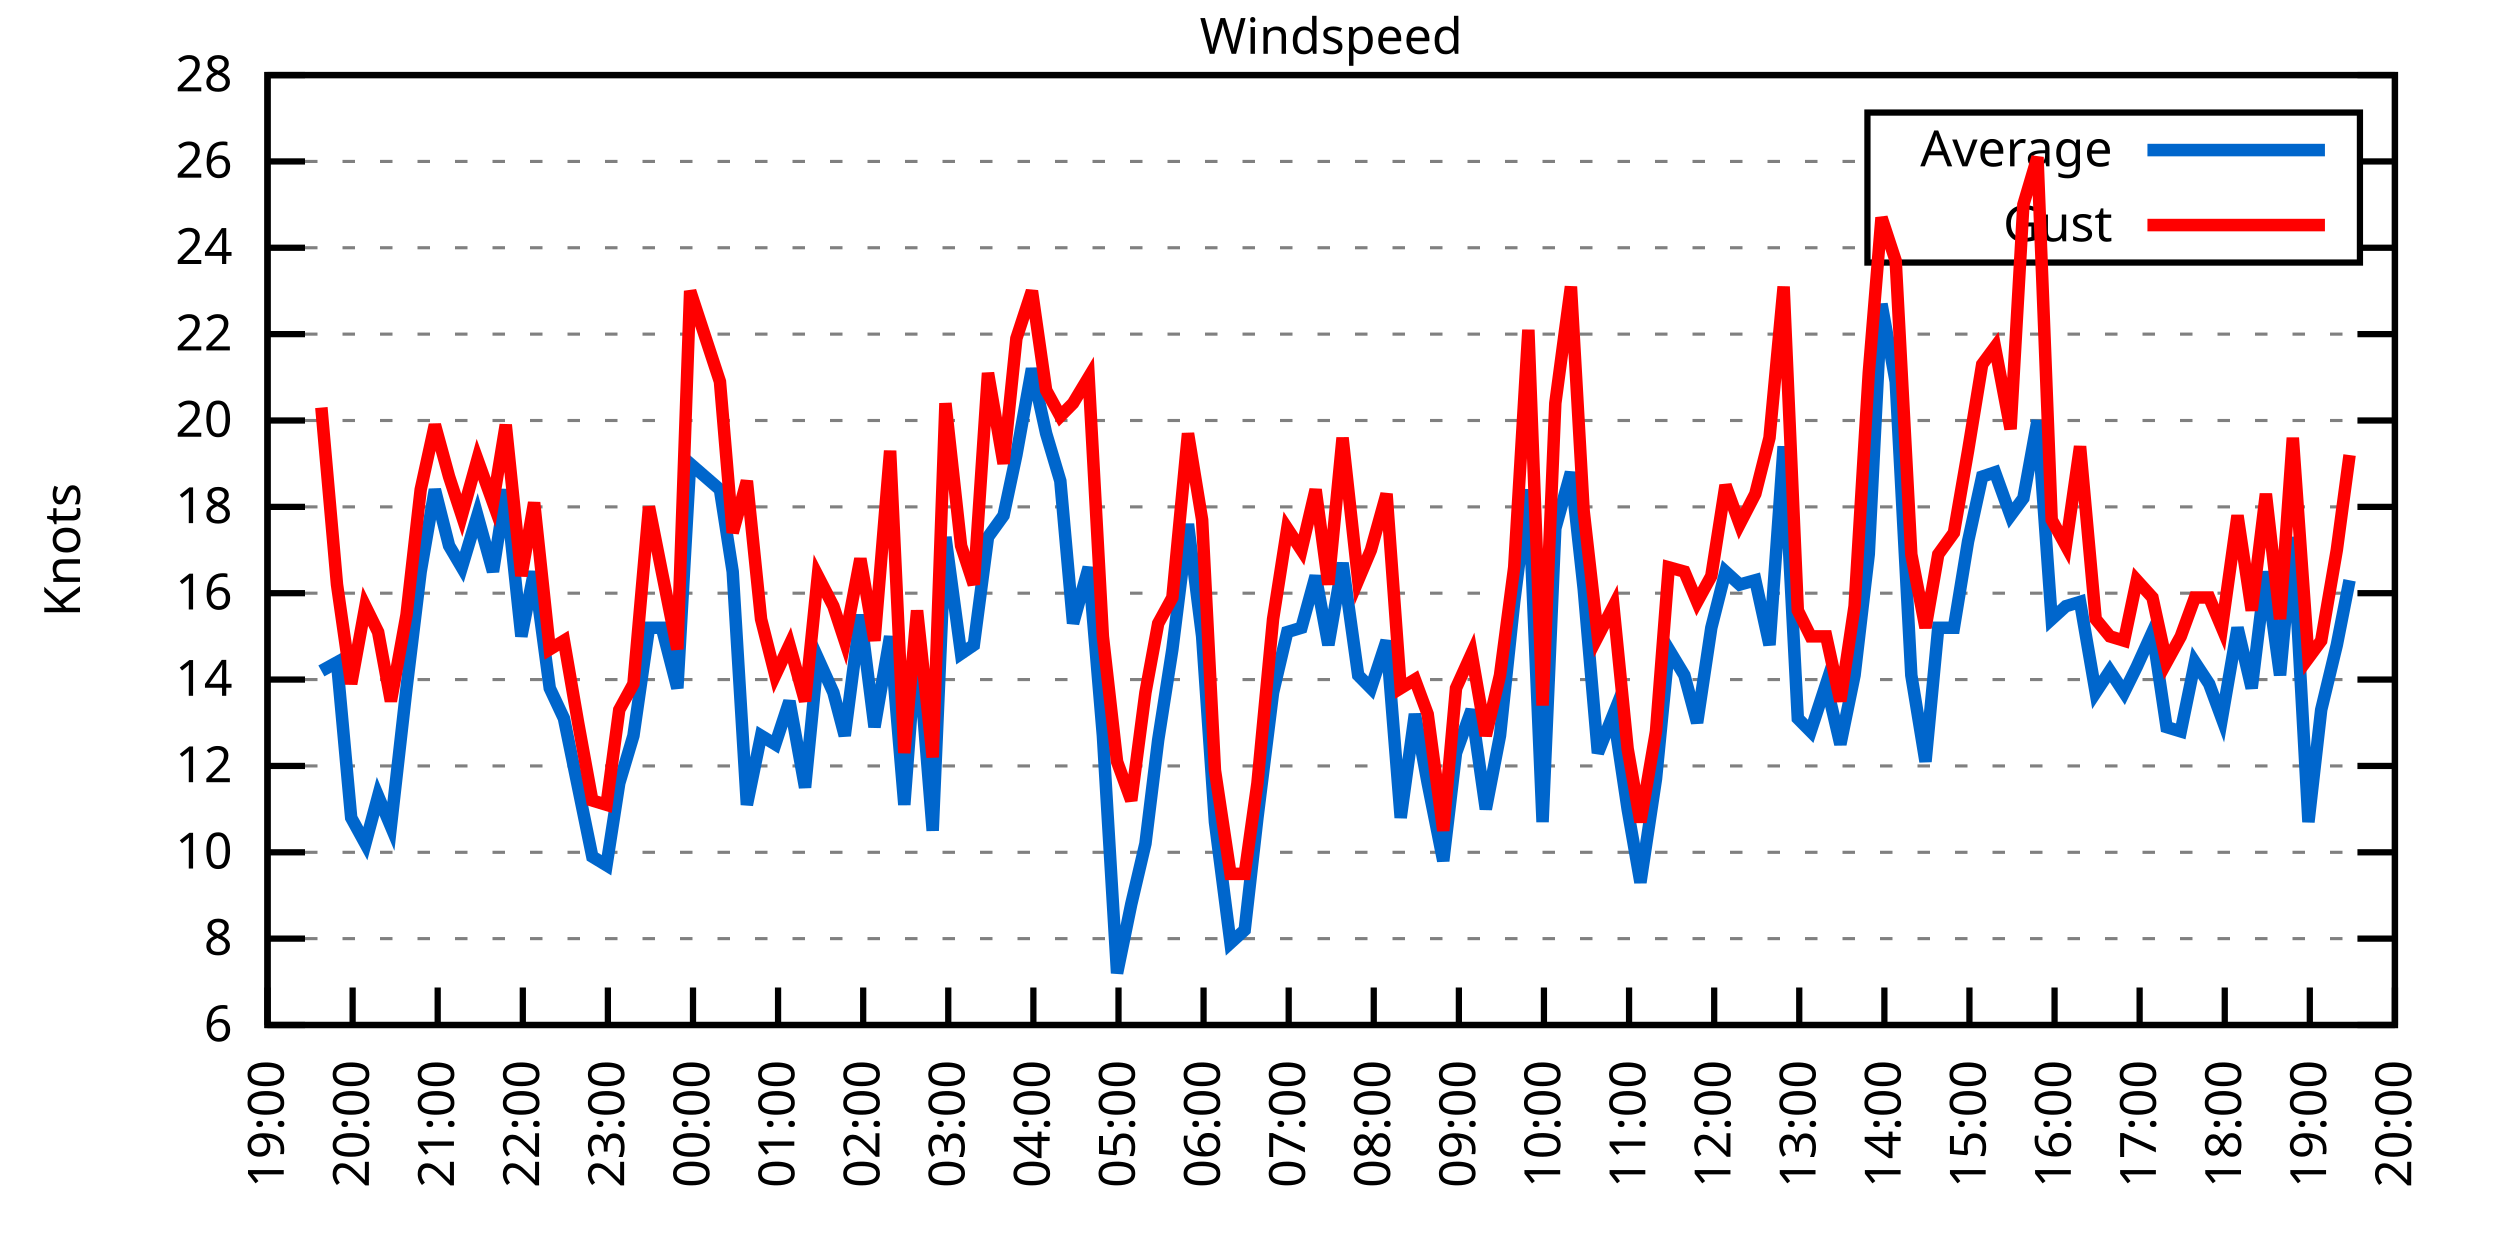
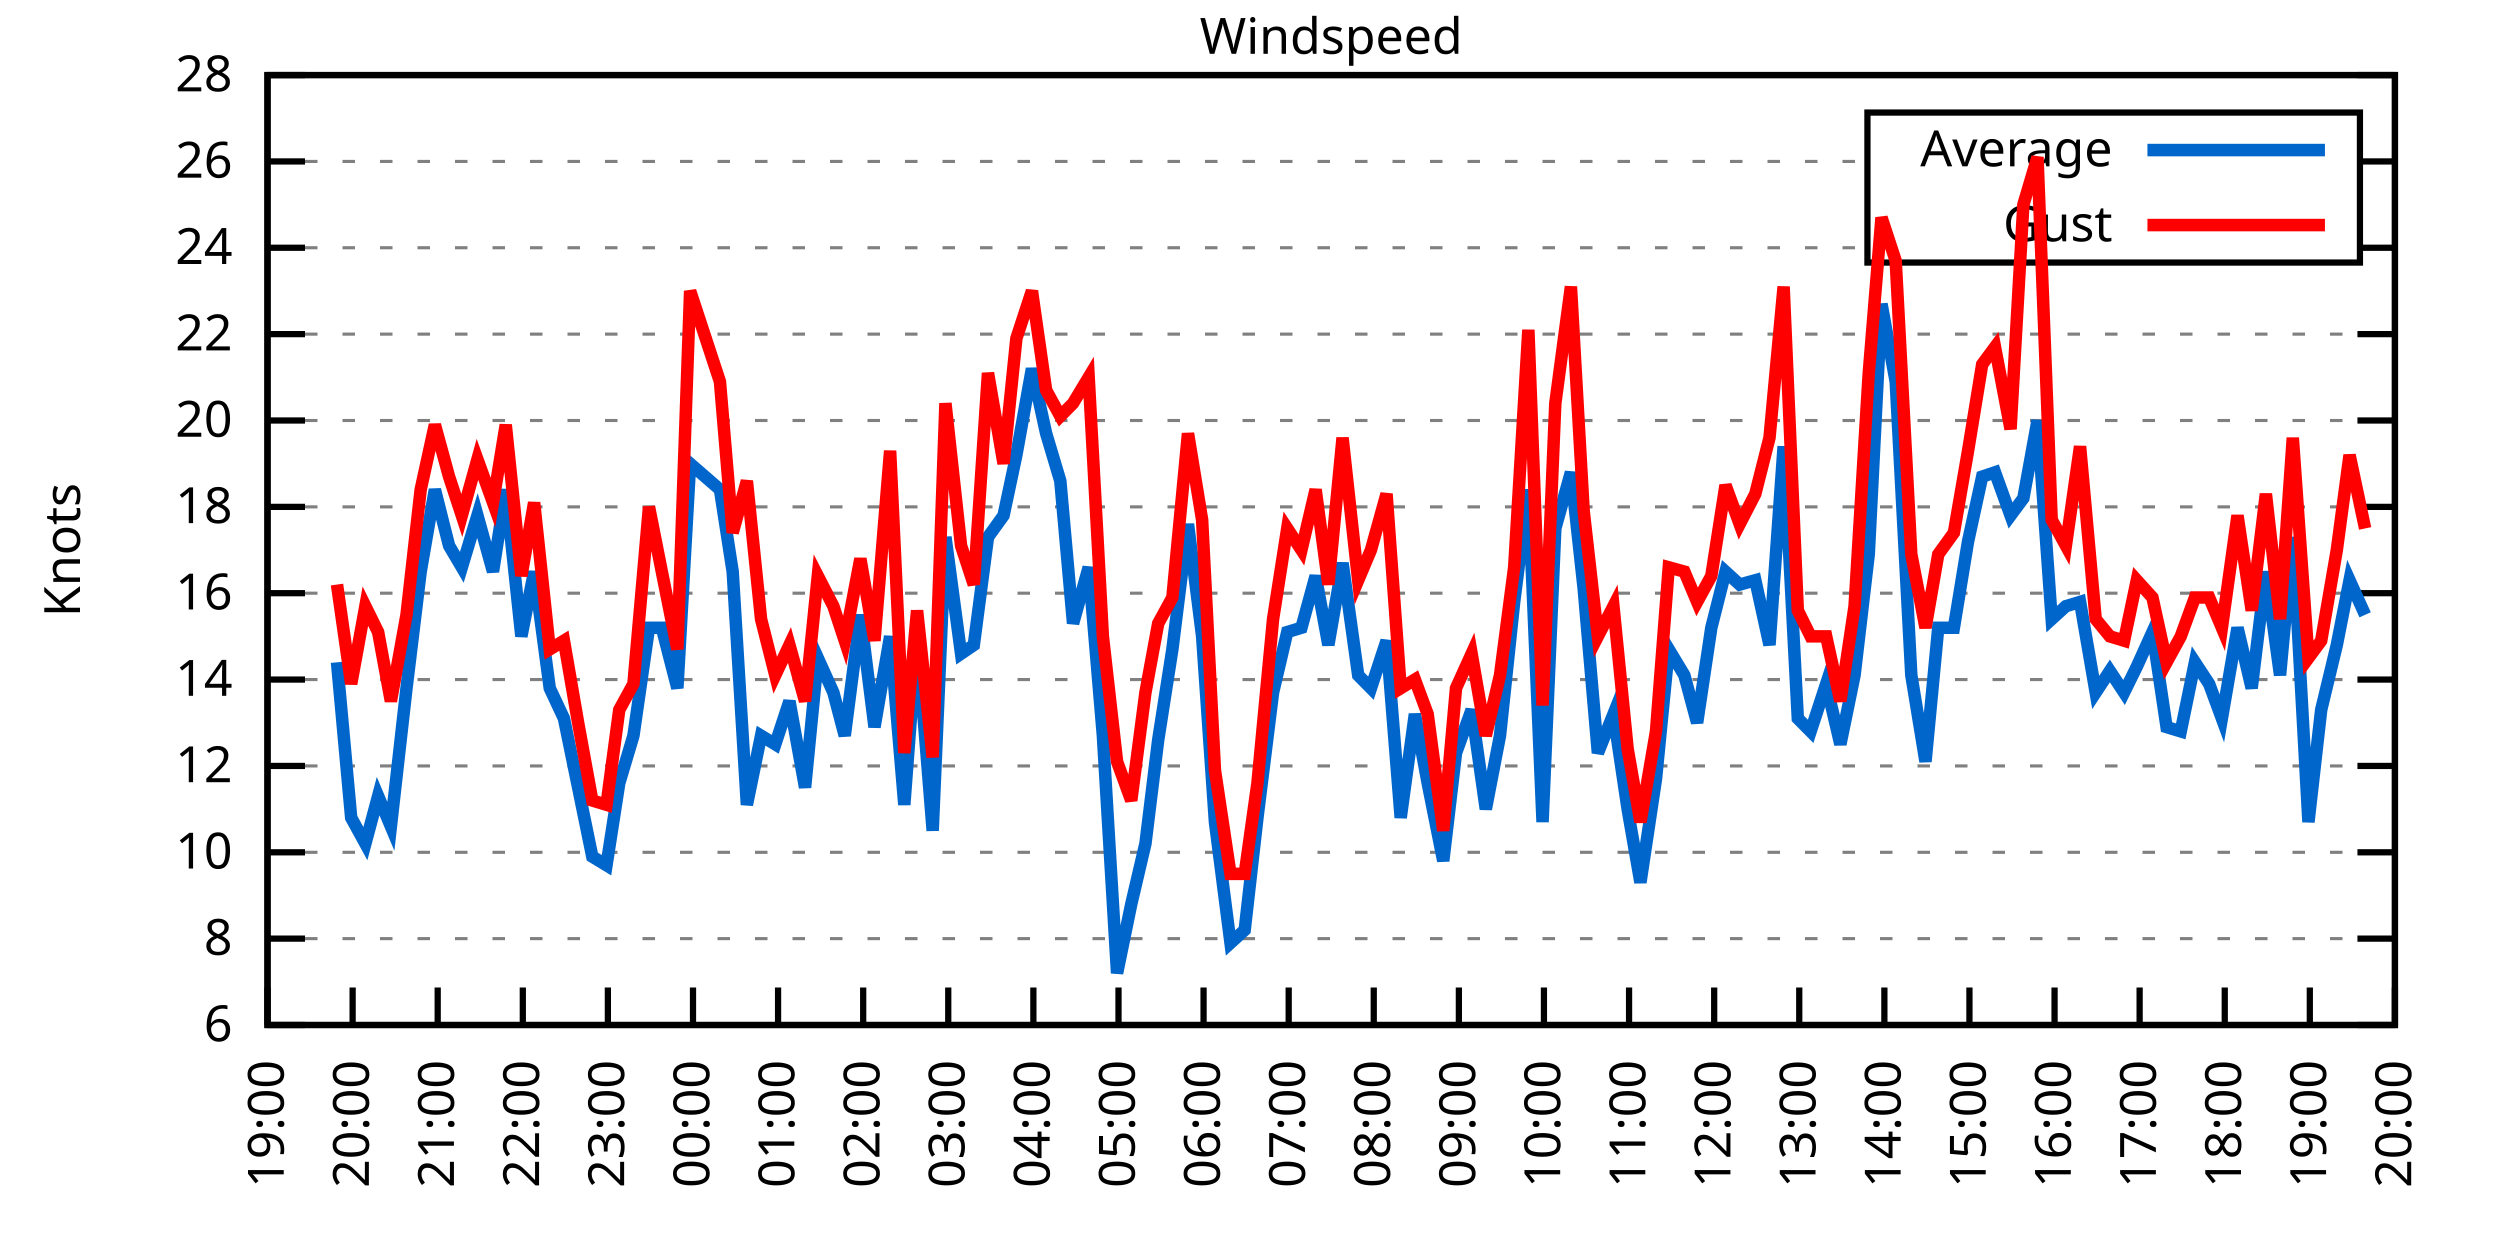
<svg xmlns="http://www.w3.org/2000/svg" xmlns:xlink="http://www.w3.org/1999/xlink" width="400" height="200" viewBox="0 0 400 200">
  <g id="gnuplot_canvas">
    <rect x="0" y="0" width="400" height="200" fill="none" />
    <defs>
      <circle id="gpDot" r="0.5" stroke-width="0.5" stroke="currentColor" />
      <path id="gpPt0" stroke-width="0.333" stroke="currentColor" d="M-1,0 h2 M0,-1 v2" />
      <path id="gpPt1" stroke-width="0.333" stroke="currentColor" d="M-1,-1 L1,1 M1,-1 L-1,1" />
      <path id="gpPt2" stroke-width="0.333" stroke="currentColor" d="M-1,0 L1,0 M0,-1 L0,1 M-1,-1 L1,1 M-1,1 L1,-1" />
      <rect id="gpPt3" stroke-width="0.333" stroke="currentColor" x="-1" y="-1" width="2" height="2" />
      <rect id="gpPt4" stroke-width="0.333" stroke="currentColor" fill="currentColor" x="-1" y="-1" width="2" height="2" />
      <circle id="gpPt5" stroke-width="0.333" stroke="currentColor" cx="0" cy="0" r="1" />
      <use xlink:href="#gpPt5" id="gpPt6" fill="currentColor" stroke="none" />
      <path id="gpPt7" stroke-width="0.333" stroke="currentColor" d="M0,-1.33 L-1.33,0.67 L1.33,0.67 z" />
      <use xlink:href="#gpPt7" id="gpPt8" fill="currentColor" stroke="none" />
      <use xlink:href="#gpPt7" id="gpPt9" stroke="currentColor" transform="rotate(180)" />
      <use xlink:href="#gpPt9" id="gpPt10" fill="currentColor" stroke="none" />
      <use xlink:href="#gpPt3" id="gpPt11" stroke="currentColor" transform="rotate(45)" />
      <use xlink:href="#gpPt11" id="gpPt12" fill="currentColor" stroke="none" />
      <path id="gpPt13" stroke-width="0.333" stroke="currentColor" d="M0,1.330 L1.265,0.411 L0.782,-1.067 L-0.782,-1.076 L-1.265,0.411 z" />
      <use xlink:href="#gpPt13" id="gpPt14" fill="currentColor" stroke="none" />
      <filter id="textbox" filterUnits="objectBoundingBox" x="0" y="0" height="1" width="1">
        <feFlood flood-color="white" flood-opacity="1" result="bgnd" />
        <feComposite in="SourceGraphic" in2="bgnd" operator="atop" />
      </filter>
      <filter id="greybox" filterUnits="objectBoundingBox" x="0" y="0" height="1" width="1">
        <feFlood flood-color="lightgrey" flood-opacity="1" result="grey" />
        <feComposite in="SourceGraphic" in2="grey" operator="atop" />
      </filter>
    </defs>
    <g fill="none" color="white" stroke="currentColor" stroke-width="1.00" stroke-linecap="butt" stroke-linejoin="miter">
</g>
    <g fill="none" color="black" stroke="currentColor" stroke-width="1.00" stroke-linecap="butt" stroke-linejoin="miter">
      <g stroke="none" shape-rendering="crispEdges">
        <polygon fill="rgb(255, 255, 255)" points="42.80,164.00 383.18,164.00 383.18,12.02 42.80,12.02 " />
      </g>
    </g>
    <g fill="none" color="black" stroke="currentColor" stroke-width="1.00" stroke-linecap="butt" stroke-linejoin="miter">
</g>
    <g fill="none" color="black" stroke="black" stroke-width="0.50" stroke-linecap="butt" stroke-linejoin="miter">
</g>
    <g fill="none" color="gray" stroke="currentColor" stroke-width="0.50" stroke-linecap="butt" stroke-linejoin="miter">
      <path stroke="gray" stroke-dasharray="2,4" class="gridline" d="M42.80,164.00 L383.19,164.00  " />
    </g>
    <g fill="none" color="gray" stroke="gray" stroke-width="1.00" stroke-linecap="butt" stroke-linejoin="miter">
</g>
    <g fill="none" color="black" stroke="currentColor" stroke-width="1.00" stroke-linecap="butt" stroke-linejoin="miter">
      <path stroke="black" d="M42.80,164.00 L48.80,164.00 M383.19,164.00 L377.19,164.00  " />
      <g transform="translate(37.20,166.60)" stroke="none" fill="black" font-family="Sans" font-size="8.00" text-anchor="end">
        <text>
          <tspan font-family="Sans"> 6</tspan>
        </text>
      </g>
    </g>
    <g fill="none" color="black" stroke="currentColor" stroke-width="1.00" stroke-linecap="butt" stroke-linejoin="miter">
</g>
    <g fill="none" color="black" stroke="black" stroke-width="0.50" stroke-linecap="butt" stroke-linejoin="miter">
</g>
    <g fill="none" color="gray" stroke="currentColor" stroke-width="0.50" stroke-linecap="butt" stroke-linejoin="miter">
      <path stroke="gray" stroke-dasharray="2,4" class="gridline" d="M42.80,150.18 L383.19,150.18  " />
    </g>
    <g fill="none" color="gray" stroke="gray" stroke-width="1.00" stroke-linecap="butt" stroke-linejoin="miter">
</g>
    <g fill="none" color="black" stroke="currentColor" stroke-width="1.00" stroke-linecap="butt" stroke-linejoin="miter">
      <path stroke="black" d="M42.80,150.18 L48.80,150.18 M383.19,150.18 L377.19,150.18  " />
      <g transform="translate(37.20,152.78)" stroke="none" fill="black" font-family="Sans" font-size="8.00" text-anchor="end">
        <text>
          <tspan font-family="Sans"> 8</tspan>
        </text>
      </g>
    </g>
    <g fill="none" color="black" stroke="currentColor" stroke-width="1.00" stroke-linecap="butt" stroke-linejoin="miter">
</g>
    <g fill="none" color="black" stroke="black" stroke-width="0.50" stroke-linecap="butt" stroke-linejoin="miter">
</g>
    <g fill="none" color="gray" stroke="currentColor" stroke-width="0.50" stroke-linecap="butt" stroke-linejoin="miter">
      <path stroke="gray" stroke-dasharray="2,4" class="gridline" d="M42.80,136.37 L383.19,136.37  " />
    </g>
    <g fill="none" color="gray" stroke="gray" stroke-width="1.00" stroke-linecap="butt" stroke-linejoin="miter">
</g>
    <g fill="none" color="black" stroke="currentColor" stroke-width="1.00" stroke-linecap="butt" stroke-linejoin="miter">
      <path stroke="black" d="M42.80,136.37 L48.80,136.37 M383.19,136.37 L377.19,136.37  " />
      <g transform="translate(37.20,138.97)" stroke="none" fill="black" font-family="Sans" font-size="8.00" text-anchor="end">
        <text>
          <tspan font-family="Sans"> 10</tspan>
        </text>
      </g>
    </g>
    <g fill="none" color="black" stroke="currentColor" stroke-width="1.00" stroke-linecap="butt" stroke-linejoin="miter">
</g>
    <g fill="none" color="black" stroke="black" stroke-width="0.50" stroke-linecap="butt" stroke-linejoin="miter">
</g>
    <g fill="none" color="gray" stroke="currentColor" stroke-width="0.50" stroke-linecap="butt" stroke-linejoin="miter">
      <path stroke="gray" stroke-dasharray="2,4" class="gridline" d="M42.80,122.55 L383.19,122.55  " />
    </g>
    <g fill="none" color="gray" stroke="gray" stroke-width="1.00" stroke-linecap="butt" stroke-linejoin="miter">
</g>
    <g fill="none" color="black" stroke="currentColor" stroke-width="1.00" stroke-linecap="butt" stroke-linejoin="miter">
      <path stroke="black" d="M42.80,122.55 L48.80,122.55 M383.19,122.55 L377.19,122.55  " />
      <g transform="translate(37.20,125.15)" stroke="none" fill="black" font-family="Sans" font-size="8.00" text-anchor="end">
        <text>
          <tspan font-family="Sans"> 12</tspan>
        </text>
      </g>
    </g>
    <g fill="none" color="black" stroke="currentColor" stroke-width="1.00" stroke-linecap="butt" stroke-linejoin="miter">
</g>
    <g fill="none" color="black" stroke="black" stroke-width="0.50" stroke-linecap="butt" stroke-linejoin="miter">
</g>
    <g fill="none" color="gray" stroke="currentColor" stroke-width="0.50" stroke-linecap="butt" stroke-linejoin="miter">
      <path stroke="gray" stroke-dasharray="2,4" class="gridline" d="M42.80,108.73 L383.19,108.73  " />
    </g>
    <g fill="none" color="gray" stroke="gray" stroke-width="1.00" stroke-linecap="butt" stroke-linejoin="miter">
</g>
    <g fill="none" color="black" stroke="currentColor" stroke-width="1.00" stroke-linecap="butt" stroke-linejoin="miter">
      <path stroke="black" d="M42.80,108.73 L48.80,108.73 M383.19,108.73 L377.19,108.73  " />
      <g transform="translate(37.20,111.33)" stroke="none" fill="black" font-family="Sans" font-size="8.00" text-anchor="end">
        <text>
          <tspan font-family="Sans"> 14</tspan>
        </text>
      </g>
    </g>
    <g fill="none" color="black" stroke="currentColor" stroke-width="1.00" stroke-linecap="butt" stroke-linejoin="miter">
</g>
    <g fill="none" color="black" stroke="black" stroke-width="0.50" stroke-linecap="butt" stroke-linejoin="miter">
</g>
    <g fill="none" color="gray" stroke="currentColor" stroke-width="0.50" stroke-linecap="butt" stroke-linejoin="miter">
      <path stroke="gray" stroke-dasharray="2,4" class="gridline" d="M42.80,94.91 L383.19,94.91  " />
    </g>
    <g fill="none" color="gray" stroke="gray" stroke-width="1.00" stroke-linecap="butt" stroke-linejoin="miter">
</g>
    <g fill="none" color="black" stroke="currentColor" stroke-width="1.00" stroke-linecap="butt" stroke-linejoin="miter">
      <path stroke="black" d="M42.80,94.91 L48.80,94.91 M383.19,94.91 L377.19,94.91  " />
      <g transform="translate(37.20,97.51)" stroke="none" fill="black" font-family="Sans" font-size="8.00" text-anchor="end">
        <text>
          <tspan font-family="Sans"> 16</tspan>
        </text>
      </g>
    </g>
    <g fill="none" color="black" stroke="currentColor" stroke-width="1.00" stroke-linecap="butt" stroke-linejoin="miter">
</g>
    <g fill="none" color="black" stroke="black" stroke-width="0.50" stroke-linecap="butt" stroke-linejoin="miter">
</g>
    <g fill="none" color="gray" stroke="currentColor" stroke-width="0.50" stroke-linecap="butt" stroke-linejoin="miter">
      <path stroke="gray" stroke-dasharray="2,4" class="gridline" d="M42.80,81.10 L383.19,81.10  " />
    </g>
    <g fill="none" color="gray" stroke="gray" stroke-width="1.00" stroke-linecap="butt" stroke-linejoin="miter">
</g>
    <g fill="none" color="black" stroke="currentColor" stroke-width="1.00" stroke-linecap="butt" stroke-linejoin="miter">
      <path stroke="black" d="M42.80,81.10 L48.80,81.10 M383.19,81.10 L377.19,81.10  " />
      <g transform="translate(37.20,83.70)" stroke="none" fill="black" font-family="Sans" font-size="8.00" text-anchor="end">
        <text>
          <tspan font-family="Sans"> 18</tspan>
        </text>
      </g>
    </g>
    <g fill="none" color="black" stroke="currentColor" stroke-width="1.00" stroke-linecap="butt" stroke-linejoin="miter">
</g>
    <g fill="none" color="black" stroke="black" stroke-width="0.50" stroke-linecap="butt" stroke-linejoin="miter">
</g>
    <g fill="none" color="gray" stroke="currentColor" stroke-width="0.50" stroke-linecap="butt" stroke-linejoin="miter">
      <path stroke="gray" stroke-dasharray="2,4" class="gridline" d="M42.80,67.28 L383.19,67.28  " />
    </g>
    <g fill="none" color="gray" stroke="gray" stroke-width="1.00" stroke-linecap="butt" stroke-linejoin="miter">
</g>
    <g fill="none" color="black" stroke="currentColor" stroke-width="1.00" stroke-linecap="butt" stroke-linejoin="miter">
      <path stroke="black" d="M42.80,67.28 L48.80,67.28 M383.19,67.28 L377.19,67.28  " />
      <g transform="translate(37.20,69.88)" stroke="none" fill="black" font-family="Sans" font-size="8.00" text-anchor="end">
        <text>
          <tspan font-family="Sans"> 20</tspan>
        </text>
      </g>
    </g>
    <g fill="none" color="black" stroke="currentColor" stroke-width="1.00" stroke-linecap="butt" stroke-linejoin="miter">
</g>
    <g fill="none" color="black" stroke="black" stroke-width="0.50" stroke-linecap="butt" stroke-linejoin="miter">
</g>
    <g fill="none" color="gray" stroke="currentColor" stroke-width="0.50" stroke-linecap="butt" stroke-linejoin="miter">
      <path stroke="gray" stroke-dasharray="2,4" class="gridline" d="M42.80,53.46 L383.19,53.46  " />
    </g>
    <g fill="none" color="gray" stroke="gray" stroke-width="1.00" stroke-linecap="butt" stroke-linejoin="miter">
</g>
    <g fill="none" color="black" stroke="currentColor" stroke-width="1.00" stroke-linecap="butt" stroke-linejoin="miter">
      <path stroke="black" d="M42.80,53.46 L48.80,53.46 M383.19,53.46 L377.19,53.46  " />
      <g transform="translate(37.20,56.06)" stroke="none" fill="black" font-family="Sans" font-size="8.00" text-anchor="end">
        <text>
          <tspan font-family="Sans"> 22</tspan>
        </text>
      </g>
    </g>
    <g fill="none" color="black" stroke="currentColor" stroke-width="1.00" stroke-linecap="butt" stroke-linejoin="miter">
</g>
    <g fill="none" color="black" stroke="black" stroke-width="0.50" stroke-linecap="butt" stroke-linejoin="miter">
</g>
    <g fill="none" color="gray" stroke="currentColor" stroke-width="0.50" stroke-linecap="butt" stroke-linejoin="miter">
      <path stroke="gray" stroke-dasharray="2,4" class="gridline" d="M42.80,39.64 L298.79,39.64 M377.59,39.64 L383.19,39.64  " />
    </g>
    <g fill="none" color="gray" stroke="gray" stroke-width="1.00" stroke-linecap="butt" stroke-linejoin="miter">
</g>
    <g fill="none" color="black" stroke="currentColor" stroke-width="1.00" stroke-linecap="butt" stroke-linejoin="miter">
      <path stroke="black" d="M42.80,39.64 L48.80,39.64 M383.19,39.64 L377.19,39.64  " />
      <g transform="translate(37.20,42.24)" stroke="none" fill="black" font-family="Sans" font-size="8.00" text-anchor="end">
        <text>
          <tspan font-family="Sans"> 24</tspan>
        </text>
      </g>
    </g>
    <g fill="none" color="black" stroke="currentColor" stroke-width="1.00" stroke-linecap="butt" stroke-linejoin="miter">
</g>
    <g fill="none" color="black" stroke="black" stroke-width="0.50" stroke-linecap="butt" stroke-linejoin="miter">
</g>
    <g fill="none" color="gray" stroke="currentColor" stroke-width="0.50" stroke-linecap="butt" stroke-linejoin="miter">
      <path stroke="gray" stroke-dasharray="2,4" class="gridline" d="M42.80,25.83 L298.79,25.83 M377.59,25.83 L383.19,25.83  " />
    </g>
    <g fill="none" color="gray" stroke="gray" stroke-width="1.00" stroke-linecap="butt" stroke-linejoin="miter">
</g>
    <g fill="none" color="black" stroke="currentColor" stroke-width="1.00" stroke-linecap="butt" stroke-linejoin="miter">
      <path stroke="black" d="M42.80,25.83 L48.80,25.83 M383.19,25.83 L377.19,25.83  " />
      <g transform="translate(37.20,28.43)" stroke="none" fill="black" font-family="Sans" font-size="8.00" text-anchor="end">
        <text>
          <tspan font-family="Sans"> 26</tspan>
        </text>
      </g>
    </g>
    <g fill="none" color="black" stroke="currentColor" stroke-width="1.00" stroke-linecap="butt" stroke-linejoin="miter">
</g>
    <g fill="none" color="black" stroke="black" stroke-width="0.50" stroke-linecap="butt" stroke-linejoin="miter">
</g>
    <g fill="none" color="gray" stroke="currentColor" stroke-width="0.50" stroke-linecap="butt" stroke-linejoin="miter">
      <path stroke="gray" stroke-dasharray="2,4" class="gridline" d="M42.80,12.01 L383.19,12.01  " />
    </g>
    <g fill="none" color="gray" stroke="gray" stroke-width="1.00" stroke-linecap="butt" stroke-linejoin="miter">
</g>
    <g fill="none" color="black" stroke="currentColor" stroke-width="1.00" stroke-linecap="butt" stroke-linejoin="miter">
      <path stroke="black" d="M42.80,12.01 L48.80,12.01 M383.19,12.01 L377.19,12.01  " />
      <g transform="translate(37.20,14.61)" stroke="none" fill="black" font-family="Sans" font-size="8.00" text-anchor="end">
        <text>
          <tspan font-family="Sans"> 28</tspan>
        </text>
      </g>
    </g>
    <g fill="none" color="black" stroke="currentColor" stroke-width="1.00" stroke-linecap="butt" stroke-linejoin="miter">
      <path stroke="black" d="M42.80,164.00 L42.80,158.00  " />
      <g transform="translate(45.40,169.60) rotate(270.00)" stroke="none" fill="black" font-family="Sans" font-size="8.00" text-anchor="end">
        <text>
          <tspan font-family="Sans">19:00</tspan>
        </text>
      </g>
    </g>
    <g fill="none" color="black" stroke="currentColor" stroke-width="1.00" stroke-linecap="butt" stroke-linejoin="miter">
      <path stroke="black" d="M56.42,164.00 L56.42,158.00  " />
      <g transform="translate(59.02,169.60) rotate(270.00)" stroke="none" fill="black" font-family="Sans" font-size="8.00" text-anchor="end">
        <text>
          <tspan font-family="Sans">20:00</tspan>
        </text>
      </g>
    </g>
    <g fill="none" color="black" stroke="currentColor" stroke-width="1.00" stroke-linecap="butt" stroke-linejoin="miter">
      <path stroke="black" d="M70.03,164.00 L70.03,158.00  " />
      <g transform="translate(72.63,169.60) rotate(270.00)" stroke="none" fill="black" font-family="Sans" font-size="8.00" text-anchor="end">
        <text>
          <tspan font-family="Sans">21:00</tspan>
        </text>
      </g>
    </g>
    <g fill="none" color="black" stroke="currentColor" stroke-width="1.00" stroke-linecap="butt" stroke-linejoin="miter">
      <path stroke="black" d="M83.65,164.00 L83.65,158.00  " />
      <g transform="translate(86.25,169.60) rotate(270.00)" stroke="none" fill="black" font-family="Sans" font-size="8.00" text-anchor="end">
        <text>
          <tspan font-family="Sans">22:00</tspan>
        </text>
      </g>
    </g>
    <g fill="none" color="black" stroke="currentColor" stroke-width="1.00" stroke-linecap="butt" stroke-linejoin="miter">
      <path stroke="black" d="M97.26,164.00 L97.26,158.00  " />
      <g transform="translate(99.86,169.60) rotate(270.00)" stroke="none" fill="black" font-family="Sans" font-size="8.00" text-anchor="end">
        <text>
          <tspan font-family="Sans">23:00</tspan>
        </text>
      </g>
    </g>
    <g fill="none" color="black" stroke="currentColor" stroke-width="1.00" stroke-linecap="butt" stroke-linejoin="miter">
      <path stroke="black" d="M110.88,164.00 L110.88,158.00  " />
      <g transform="translate(113.48,169.60) rotate(270.00)" stroke="none" fill="black" font-family="Sans" font-size="8.00" text-anchor="end">
        <text>
          <tspan font-family="Sans">00:00</tspan>
        </text>
      </g>
    </g>
    <g fill="none" color="black" stroke="currentColor" stroke-width="1.00" stroke-linecap="butt" stroke-linejoin="miter">
      <path stroke="black" d="M124.49,164.00 L124.49,158.00  " />
      <g transform="translate(127.09,169.60) rotate(270.00)" stroke="none" fill="black" font-family="Sans" font-size="8.00" text-anchor="end">
        <text>
          <tspan font-family="Sans">01:00</tspan>
        </text>
      </g>
    </g>
    <g fill="none" color="black" stroke="currentColor" stroke-width="1.00" stroke-linecap="butt" stroke-linejoin="miter">
      <path stroke="black" d="M138.11,164.00 L138.11,158.00  " />
      <g transform="translate(140.71,169.60) rotate(270.00)" stroke="none" fill="black" font-family="Sans" font-size="8.00" text-anchor="end">
        <text>
          <tspan font-family="Sans">02:00</tspan>
        </text>
      </g>
    </g>
    <g fill="none" color="black" stroke="currentColor" stroke-width="1.00" stroke-linecap="butt" stroke-linejoin="miter">
      <path stroke="black" d="M151.72,164.00 L151.72,158.00  " />
      <g transform="translate(154.32,169.60) rotate(270.00)" stroke="none" fill="black" font-family="Sans" font-size="8.00" text-anchor="end">
        <text>
          <tspan font-family="Sans">03:00</tspan>
        </text>
      </g>
    </g>
    <g fill="none" color="black" stroke="currentColor" stroke-width="1.00" stroke-linecap="butt" stroke-linejoin="miter">
      <path stroke="black" d="M165.34,164.00 L165.34,158.00  " />
      <g transform="translate(167.94,169.60) rotate(270.00)" stroke="none" fill="black" font-family="Sans" font-size="8.00" text-anchor="end">
        <text>
          <tspan font-family="Sans">04:00</tspan>
        </text>
      </g>
    </g>
    <g fill="none" color="black" stroke="currentColor" stroke-width="1.00" stroke-linecap="butt" stroke-linejoin="miter">
      <path stroke="black" d="M178.96,164.00 L178.96,158.00  " />
      <g transform="translate(181.56,169.60) rotate(270.00)" stroke="none" fill="black" font-family="Sans" font-size="8.00" text-anchor="end">
        <text>
          <tspan font-family="Sans">05:00</tspan>
        </text>
      </g>
    </g>
    <g fill="none" color="black" stroke="currentColor" stroke-width="1.00" stroke-linecap="butt" stroke-linejoin="miter">
      <path stroke="black" d="M192.57,164.00 L192.57,158.00  " />
      <g transform="translate(195.17,169.60) rotate(270.00)" stroke="none" fill="black" font-family="Sans" font-size="8.00" text-anchor="end">
        <text>
          <tspan font-family="Sans">06:00</tspan>
        </text>
      </g>
    </g>
    <g fill="none" color="black" stroke="currentColor" stroke-width="1.00" stroke-linecap="butt" stroke-linejoin="miter">
      <path stroke="black" d="M206.19,164.00 L206.19,158.00  " />
      <g transform="translate(208.79,169.60) rotate(270.00)" stroke="none" fill="black" font-family="Sans" font-size="8.00" text-anchor="end">
        <text>
          <tspan font-family="Sans">07:00</tspan>
        </text>
      </g>
    </g>
    <g fill="none" color="black" stroke="currentColor" stroke-width="1.00" stroke-linecap="butt" stroke-linejoin="miter">
      <path stroke="black" d="M219.80,164.00 L219.80,158.00  " />
      <g transform="translate(222.40,169.60) rotate(270.00)" stroke="none" fill="black" font-family="Sans" font-size="8.00" text-anchor="end">
        <text>
          <tspan font-family="Sans">08:00</tspan>
        </text>
      </g>
    </g>
    <g fill="none" color="black" stroke="currentColor" stroke-width="1.00" stroke-linecap="butt" stroke-linejoin="miter">
      <path stroke="black" d="M233.42,164.00 L233.42,158.00  " />
      <g transform="translate(236.02,169.60) rotate(270.00)" stroke="none" fill="black" font-family="Sans" font-size="8.00" text-anchor="end">
        <text>
          <tspan font-family="Sans">09:00</tspan>
        </text>
      </g>
    </g>
    <g fill="none" color="black" stroke="currentColor" stroke-width="1.00" stroke-linecap="butt" stroke-linejoin="miter">
      <path stroke="black" d="M247.03,164.00 L247.03,158.00  " />
      <g transform="translate(249.63,169.60) rotate(270.00)" stroke="none" fill="black" font-family="Sans" font-size="8.00" text-anchor="end">
        <text>
          <tspan font-family="Sans">10:00</tspan>
        </text>
      </g>
    </g>
    <g fill="none" color="black" stroke="currentColor" stroke-width="1.00" stroke-linecap="butt" stroke-linejoin="miter">
      <path stroke="black" d="M260.65,164.00 L260.65,158.00  " />
      <g transform="translate(263.25,169.60) rotate(270.00)" stroke="none" fill="black" font-family="Sans" font-size="8.00" text-anchor="end">
        <text>
          <tspan font-family="Sans">11:00</tspan>
        </text>
      </g>
    </g>
    <g fill="none" color="black" stroke="currentColor" stroke-width="1.00" stroke-linecap="butt" stroke-linejoin="miter">
      <path stroke="black" d="M274.27,164.00 L274.27,158.00  " />
      <g transform="translate(276.87,169.60) rotate(270.00)" stroke="none" fill="black" font-family="Sans" font-size="8.00" text-anchor="end">
        <text>
          <tspan font-family="Sans">12:00</tspan>
        </text>
      </g>
    </g>
    <g fill="none" color="black" stroke="currentColor" stroke-width="1.00" stroke-linecap="butt" stroke-linejoin="miter">
      <path stroke="black" d="M287.88,164.00 L287.88,158.00  " />
      <g transform="translate(290.48,169.60) rotate(270.00)" stroke="none" fill="black" font-family="Sans" font-size="8.00" text-anchor="end">
        <text>
          <tspan font-family="Sans">13:00</tspan>
        </text>
      </g>
    </g>
    <g fill="none" color="black" stroke="currentColor" stroke-width="1.00" stroke-linecap="butt" stroke-linejoin="miter">
      <path stroke="black" d="M301.50,164.00 L301.50,158.00  " />
      <g transform="translate(304.10,169.60) rotate(270.00)" stroke="none" fill="black" font-family="Sans" font-size="8.00" text-anchor="end">
        <text>
          <tspan font-family="Sans">14:00</tspan>
        </text>
      </g>
    </g>
    <g fill="none" color="black" stroke="currentColor" stroke-width="1.00" stroke-linecap="butt" stroke-linejoin="miter">
      <path stroke="black" d="M315.11,164.00 L315.11,158.00  " />
      <g transform="translate(317.71,169.60) rotate(270.00)" stroke="none" fill="black" font-family="Sans" font-size="8.00" text-anchor="end">
        <text>
          <tspan font-family="Sans">15:00</tspan>
        </text>
      </g>
    </g>
    <g fill="none" color="black" stroke="currentColor" stroke-width="1.00" stroke-linecap="butt" stroke-linejoin="miter">
      <path stroke="black" d="M328.73,164.00 L328.73,158.00  " />
      <g transform="translate(331.33,169.60) rotate(270.00)" stroke="none" fill="black" font-family="Sans" font-size="8.00" text-anchor="end">
        <text>
          <tspan font-family="Sans">16:00</tspan>
        </text>
      </g>
    </g>
    <g fill="none" color="black" stroke="currentColor" stroke-width="1.00" stroke-linecap="butt" stroke-linejoin="miter">
      <path stroke="black" d="M342.34,164.00 L342.34,158.00  " />
      <g transform="translate(344.94,169.60) rotate(270.00)" stroke="none" fill="black" font-family="Sans" font-size="8.00" text-anchor="end">
        <text>
          <tspan font-family="Sans">17:00</tspan>
        </text>
      </g>
    </g>
    <g fill="none" color="black" stroke="currentColor" stroke-width="1.00" stroke-linecap="butt" stroke-linejoin="miter">
      <path stroke="black" d="M355.96,164.00 L355.96,158.00  " />
      <g transform="translate(358.56,169.60) rotate(270.00)" stroke="none" fill="black" font-family="Sans" font-size="8.00" text-anchor="end">
        <text>
          <tspan font-family="Sans">18:00</tspan>
        </text>
      </g>
    </g>
    <g fill="none" color="black" stroke="currentColor" stroke-width="1.00" stroke-linecap="butt" stroke-linejoin="miter">
      <path stroke="black" d="M369.57,164.00 L369.57,158.00  " />
      <g transform="translate(372.17,169.60) rotate(270.00)" stroke="none" fill="black" font-family="Sans" font-size="8.00" text-anchor="end">
        <text>
          <tspan font-family="Sans">19:00</tspan>
        </text>
      </g>
    </g>
    <g fill="none" color="black" stroke="currentColor" stroke-width="1.00" stroke-linecap="butt" stroke-linejoin="miter">
      <path stroke="black" d="M383.19,164.00 L383.19,158.00  " />
      <g transform="translate(385.79,169.60) rotate(270.00)" stroke="none" fill="black" font-family="Sans" font-size="8.00" text-anchor="end">
        <text>
          <tspan font-family="Sans">20:00</tspan>
        </text>
      </g>
    </g>
    <g fill="none" color="black" stroke="currentColor" stroke-width="1.00" stroke-linecap="butt" stroke-linejoin="miter">
</g>
    <g fill="none" color="black" stroke="currentColor" stroke-width="1.00" stroke-linecap="butt" stroke-linejoin="miter">
      <path stroke="black" d="M42.80,12.01 L42.80,164.00 L383.19,164.00 L383.19,12.01 L42.80,12.01 Z  " />
    </g>
    <g fill="none" color="black" stroke="currentColor" stroke-width="1.00" stroke-linecap="butt" stroke-linejoin="miter">
</g>
    <g fill="none" color="black" stroke="currentColor" stroke-width="1.00" stroke-linecap="butt" stroke-linejoin="miter">
      <path stroke="black" d="M298.79,42.01 L298.79,18.01 L377.59,18.01 L377.59,42.01 L298.79,42.01 Z  " />
    </g>
    <g id="Windspeed_plot_1">
      <g fill="none" color="white" stroke="black" stroke-width="2.00" stroke-linecap="butt" stroke-linejoin="miter">
</g>
      <g fill="none" color="black" stroke="currentColor" stroke-width="2.00" stroke-linecap="butt" stroke-linejoin="miter">
        <g transform="translate(337.99,26.61)" stroke="none" fill="black" font-family="Sans" font-size="8.00" text-anchor="end">
          <text>
            <tspan font-family="Sans">Average</tspan>
          </text>
        </g>
      </g>
      <g fill="none" color="black" stroke="currentColor" stroke-width="2.00" stroke-linecap="butt" stroke-linejoin="miter">
-         <path stroke="rgb(  0, 102, 204)" d="M343.59,24.01 L371.99,24.01 M51.42,107.35 L53.92,105.97 L56.19,130.84 L58.46,134.98 L60.50,127.38 L62.54,132.22   L65.04,110.11 L67.31,91.46 L69.58,78.33 L71.85,87.31 L73.89,90.77 L76.39,82.48 L78.88,91.46 L80.92,78.33   L83.42,101.82 L85.46,91.46 L87.96,110.11 L90.23,114.95 L92.50,126.00 L94.77,137.06 L97.04,138.44 L99.08,125.31   L101.35,117.71 L103.84,100.44 L105.89,100.44 L108.38,110.11 L110.42,74.19 L115.19,78.33 L117.23,91.46 L119.50,128.77   L121.77,117.71 L124.04,119.09 L126.31,112.19 L128.81,126.00 L130.85,105.28 L133.34,110.80 L135.16,117.71 L137.66,98.37   L139.92,116.33 L142.42,101.82 L144.69,128.77 L146.73,101.82 L149.23,132.91 L151.27,85.93 L153.77,104.59 L155.81,103.20   L158.08,85.93 L160.57,82.48 L162.62,72.81 L165.11,58.99 L167.38,69.35 L169.65,76.95 L171.69,99.75 L174.19,90.77   L176.46,117.71 L178.73,155.71 L181.00,144.66 L183.27,134.98 L185.31,118.40 L187.58,103.89 L190.08,83.86 L192.34,101.82   L194.39,131.53 L196.88,150.87 L199.15,148.80 L201.19,130.84 L203.69,110.80 L205.96,101.13 L208.23,100.44 L210.50,92.15   L212.54,103.20 L214.81,90.08 L217.31,108.04 L219.35,110.11 L221.85,102.51 L224.11,130.84 L226.38,114.26 L228.43,125.31   L230.92,137.75 L232.96,120.48 L235.46,113.57 L237.73,129.46 L240.00,117.71 L242.27,96.30 L244.54,78.33 L246.81,131.53   L248.85,84.55 L251.35,75.57 L253.39,94.22 L255.66,120.48 L258.15,114.26 L260.42,129.46 L262.47,141.20 L264.96,124.62   L267.00,103.89 L269.50,108.04 L271.54,115.64 L273.81,100.44 L276.08,91.46 L278.35,93.53 L280.85,92.84 L283.12,103.20   L285.38,71.42 L287.65,114.95 L289.70,117.02 L292.19,109.42 L294.46,119.09 L296.73,108.04 L299.00,88.70 L301.04,48.63   L303.31,61.06 L305.81,108.04 L308.08,121.86 L310.12,100.44 L312.62,100.44 L314.89,86.62 L317.15,76.26 L319.20,75.57   L321.69,82.48 L323.74,79.71 L326.00,67.28 L328.27,99.06 L330.54,96.99 L332.81,96.30 L335.31,110.80 L337.58,107.35   L339.85,110.80 L341.89,106.66 L344.39,101.13 L346.65,116.33 L348.92,117.02 L351.19,105.97 L353.46,109.42 L355.50,114.95   L358.00,100.44 L360.27,110.11 L362.54,91.46 L364.81,108.04 L366.85,85.93 L369.35,131.53 L371.39,113.57 L373.89,103.20   L375.93,92.84  " />
+         <path stroke="rgb(  0, 102, 204)" d="M343.59,24.01 L371.99,24.01 M53.92,105.97 L56.19,130.84 L58.46,134.98 L60.50,127.38 L62.54,132.22 L65.04,110.11   L67.31,91.46 L69.58,78.33 L71.85,87.31 L73.89,90.77 L76.39,82.48 L78.88,91.46 L80.92,78.33 L83.42,101.82   L85.46,91.46 L87.96,110.11 L90.23,114.95 L92.50,126.00 L94.77,137.06 L97.04,138.44 L99.08,125.31 L101.35,117.71   L103.84,100.44 L105.89,100.44 L108.38,110.11 L110.42,74.19 L115.19,78.33 L117.23,91.46 L119.50,128.77 L121.77,117.71   L124.04,119.09 L126.31,112.19 L128.81,126.00 L130.85,105.28 L133.34,110.80 L135.16,117.71 L137.66,98.37 L139.92,116.33   L142.42,101.82 L144.69,128.77 L146.73,101.82 L149.23,132.91 L151.27,85.93 L153.77,104.59 L155.81,103.20 L158.08,85.93   L160.57,82.48 L162.62,72.81 L165.11,58.99 L167.38,69.35 L169.65,76.95 L171.69,99.75 L174.19,90.77 L176.46,117.71   L178.73,155.71 L181.00,144.66 L183.27,134.98 L185.31,118.40 L187.58,103.89 L190.08,83.86 L192.34,101.82 L194.39,131.53   L196.88,150.87 L199.15,148.80 L201.19,130.84 L203.69,110.80 L205.96,101.13 L208.23,100.44 L210.50,92.15 L212.54,103.20   L214.81,90.08 L217.31,108.04 L219.35,110.11 L221.85,102.51 L224.11,130.84 L226.38,114.26 L228.43,125.31 L230.92,137.75   L232.96,120.48 L235.46,113.57 L237.73,129.46 L240.00,117.71 L242.27,96.30 L244.54,78.33 L246.81,131.53 L248.85,84.55   L251.35,75.57 L253.39,94.22 L255.66,120.48 L258.15,114.26 L260.42,129.46 L262.47,141.20 L264.96,124.62 L267.00,103.89   L269.50,108.04 L271.54,115.64 L273.81,100.44 L276.08,91.46 L278.35,93.53 L280.85,92.84 L283.12,103.20 L285.38,71.42   L287.65,114.95 L289.70,117.02 L292.19,109.42 L294.46,119.09 L296.73,108.04 L299.00,88.70 L301.04,48.63 L303.31,61.06   L305.81,108.04 L308.08,121.86 L310.12,100.44 L312.62,100.44 L314.89,86.62 L317.15,76.26 L319.20,75.57 L321.69,82.48   L323.74,79.71 L326.00,67.28 L328.27,99.06 L330.54,96.99 L332.81,96.30 L335.31,110.80 L337.58,107.35 L339.85,110.80   L341.89,106.66 L344.39,101.13 L346.65,116.33 L348.92,117.02 L351.19,105.97 L353.46,109.42 L355.50,114.95 L358.00,100.44   L360.27,110.11 L362.54,91.46 L364.81,108.04 L366.85,85.93 L369.35,131.53 L371.39,113.57 L373.89,103.20 L375.93,92.84   L378.42,98.37  " />
      </g>
    </g>
    <g id="Windspeed_plot_2">
      <g fill="none" color="black" stroke="currentColor" stroke-width="2.00" stroke-linecap="butt" stroke-linejoin="miter">
        <g transform="translate(337.99,38.61)" stroke="none" fill="black" font-family="Sans" font-size="8.00" text-anchor="end">
          <text>
            <tspan font-family="Sans">Gust</tspan>
          </text>
        </g>
      </g>
      <g fill="none" color="black" stroke="currentColor" stroke-width="2.00" stroke-linecap="butt" stroke-linejoin="miter">
-         <path stroke="rgb(255,   0,   0)" d="M343.59,36.01 L371.99,36.01 M51.42,65.21 L53.92,93.53 L56.19,109.42 L58.46,96.99 L60.50,101.13 L62.54,112.19   L65.04,98.37 L67.31,78.33 L69.58,67.97 L71.85,76.26 L73.89,82.48 L76.39,73.50 L78.88,80.41 L80.92,67.97   L83.42,92.15 L85.46,80.41 L87.96,103.89 L90.23,102.51 L92.50,115.64 L94.77,128.08 L97.04,128.77 L99.08,113.57   L101.35,109.42 L103.84,81.10 L105.89,91.46 L108.38,103.89 L110.42,46.55 L115.19,61.06 L117.23,85.24 L119.50,76.95   L121.77,99.06 L124.04,108.04 L126.31,103.20 L128.81,112.19 L130.85,92.15 L133.34,96.99 L135.16,102.51 L137.66,89.39   L139.92,102.51 L142.42,72.12 L144.69,120.48 L146.73,97.68 L149.23,121.17 L151.27,64.52 L153.77,87.31 L155.81,93.53   L158.08,59.68 L160.57,74.19 L162.62,54.15 L165.11,46.55 L167.38,62.44 L169.65,66.59 L171.69,64.52 L174.19,60.37   L176.46,101.82 L178.73,121.86 L181.00,128.08 L183.27,110.80 L185.31,99.75 L187.58,95.60 L190.08,69.35 L192.34,83.17   L194.39,123.24 L196.88,139.82 L199.15,139.82 L201.19,125.31 L203.69,99.06 L205.96,84.55 L208.23,88.00 L210.50,78.33   L212.54,93.53 L214.81,70.04 L217.31,92.84 L219.35,88.00 L221.85,79.02 L224.11,110.11 L226.38,108.73 L228.43,114.26   L230.92,132.91 L232.96,110.11 L235.46,104.59 L237.73,117.71 L240.00,108.04 L242.27,90.77 L244.54,52.77 L246.81,112.88   L248.85,64.52 L251.35,45.86 L253.39,81.79 L255.66,101.82 L258.15,96.99 L260.42,119.78 L262.47,131.53 L264.96,117.02   L267.00,90.77 L269.50,91.46 L271.54,96.30 L273.81,92.15 L276.08,77.64 L278.35,83.86 L280.85,79.02 L283.12,70.04   L285.38,45.86 L287.65,97.68 L289.70,101.82 L292.19,101.82 L294.46,112.19 L296.73,96.99 L299.00,59.68 L301.04,34.81   L303.31,41.72 L305.81,88.70 L308.08,100.44 L310.12,88.70 L312.62,85.24 L314.89,72.12 L317.15,58.30 L319.20,55.53   L321.69,68.66 L323.74,32.74 L326.00,25.14 L328.27,83.17 L330.54,87.31 L332.81,71.42 L335.31,99.06 L337.58,101.82   L339.85,102.51 L341.89,92.84 L344.39,95.60 L346.65,105.97 L348.92,101.82 L351.19,95.60 L353.46,95.60 L355.50,100.44   L358.00,82.48 L360.27,97.68 L362.54,79.02 L364.81,99.06 L366.85,70.04 L369.35,105.28 L371.39,102.51 L373.89,88.00   L375.93,72.81  " />
+         <path stroke="rgb(255,   0,   0)" d="M343.59,36.01 L371.99,36.01 M53.92,93.53 L56.19,109.42 L58.46,96.99 L60.50,101.13 L62.54,112.19 L65.04,98.37   L67.31,78.33 L69.58,67.97 L71.85,76.26 L73.89,82.48 L76.39,73.50 L78.88,80.41 L80.92,67.97 L83.42,92.15   L85.46,80.41 L87.96,103.89 L90.23,102.51 L92.50,115.64 L94.77,128.08 L97.04,128.77 L99.08,113.57 L101.35,109.42   L103.84,81.10 L105.89,91.46 L108.38,103.89 L110.42,46.55 L115.19,61.06 L117.23,85.24 L119.50,76.95 L121.77,99.06   L124.04,108.04 L126.31,103.20 L128.81,112.19 L130.85,92.15 L133.34,96.99 L135.16,102.51 L137.66,89.39 L139.92,102.51   L142.42,72.12 L144.69,120.48 L146.73,97.68 L149.23,121.17 L151.27,64.52 L153.77,87.31 L155.81,93.53 L158.08,59.68   L160.57,74.19 L162.62,54.15 L165.11,46.55 L167.38,62.44 L169.65,66.59 L171.69,64.52 L174.19,60.37 L176.46,101.82   L178.73,121.86 L181.00,128.08 L183.27,110.80 L185.31,99.75 L187.58,95.60 L190.08,69.35 L192.34,83.17 L194.39,123.24   L196.88,139.82 L199.15,139.82 L201.19,125.31 L203.69,99.06 L205.96,84.55 L208.23,88.00 L210.50,78.33 L212.54,93.53   L214.81,70.04 L217.31,92.84 L219.35,88.00 L221.85,79.02 L224.11,110.11 L226.38,108.73 L228.43,114.26 L230.92,132.91   L232.96,110.11 L235.46,104.59 L237.73,117.71 L240.00,108.04 L242.27,90.77 L244.54,52.77 L246.81,112.88 L248.85,64.52   L251.35,45.86 L253.39,81.79 L255.66,101.82 L258.15,96.99 L260.42,119.78 L262.47,131.53 L264.96,117.02 L267.00,90.77   L269.50,91.46 L271.54,96.30 L273.81,92.15 L276.08,77.64 L278.35,83.86 L280.85,79.02 L283.12,70.04 L285.38,45.86   L287.65,97.68 L289.70,101.82 L292.19,101.82 L294.46,112.19 L296.73,96.99 L299.00,59.68 L301.04,34.81 L303.31,41.72   L305.81,88.70 L308.08,100.44 L310.12,88.70 L312.62,85.24 L314.89,72.12 L317.15,58.30 L319.20,55.53 L321.69,68.66   L323.74,32.74 L326.00,25.14 L328.27,83.17 L330.54,87.31 L332.81,71.42 L335.31,99.06 L337.58,101.82 L339.85,102.51   L341.89,92.84 L344.39,95.60 L346.65,105.97 L348.92,101.82 L351.19,95.60 L353.46,95.60 L355.50,100.44 L358.00,82.48   L360.27,97.68 L362.54,79.02 L364.81,99.06 L366.85,70.04 L369.35,105.28 L371.39,102.51 L373.89,88.00 L375.93,72.81   L378.42,84.55  " />
      </g>
    </g>
    <g fill="none" color="black" stroke="currentColor" stroke-width="2.00" stroke-linecap="butt" stroke-linejoin="miter">
</g>
    <g fill="none" color="black" stroke="black" stroke-width="1.00" stroke-linecap="butt" stroke-linejoin="miter">
</g>
    <g fill="none" color="black" stroke="currentColor" stroke-width="1.00" stroke-linecap="butt" stroke-linejoin="miter">
      <path stroke="black" d="M42.80,12.01 L42.80,164.00 L383.19,164.00 L383.19,12.01 L42.80,12.01 Z  " />
      <g transform="translate(12.80,88.01) rotate(270.00)" stroke="none" fill="black" font-family="Sans" font-size="8.00" text-anchor="middle">
        <text>
          <tspan font-family="Sans">Knots</tspan>
        </text>
      </g>
    </g>
    <g fill="none" color="black" stroke="currentColor" stroke-width="1.00" stroke-linecap="butt" stroke-linejoin="miter">
</g>
    <g fill="none" color="black" stroke="currentColor" stroke-width="1.00" stroke-linecap="butt" stroke-linejoin="miter">
      <g transform="translate(212.99,8.61)" stroke="none" fill="black" font-family="Sans" font-size="8.00" text-anchor="middle">
        <text>
          <tspan font-family="Sans">Windspeed</tspan>
        </text>
      </g>
    </g>
    <g fill="none" color="black" stroke="currentColor" stroke-width="1.00" stroke-linecap="butt" stroke-linejoin="miter">
</g>
  </g>
</svg>
